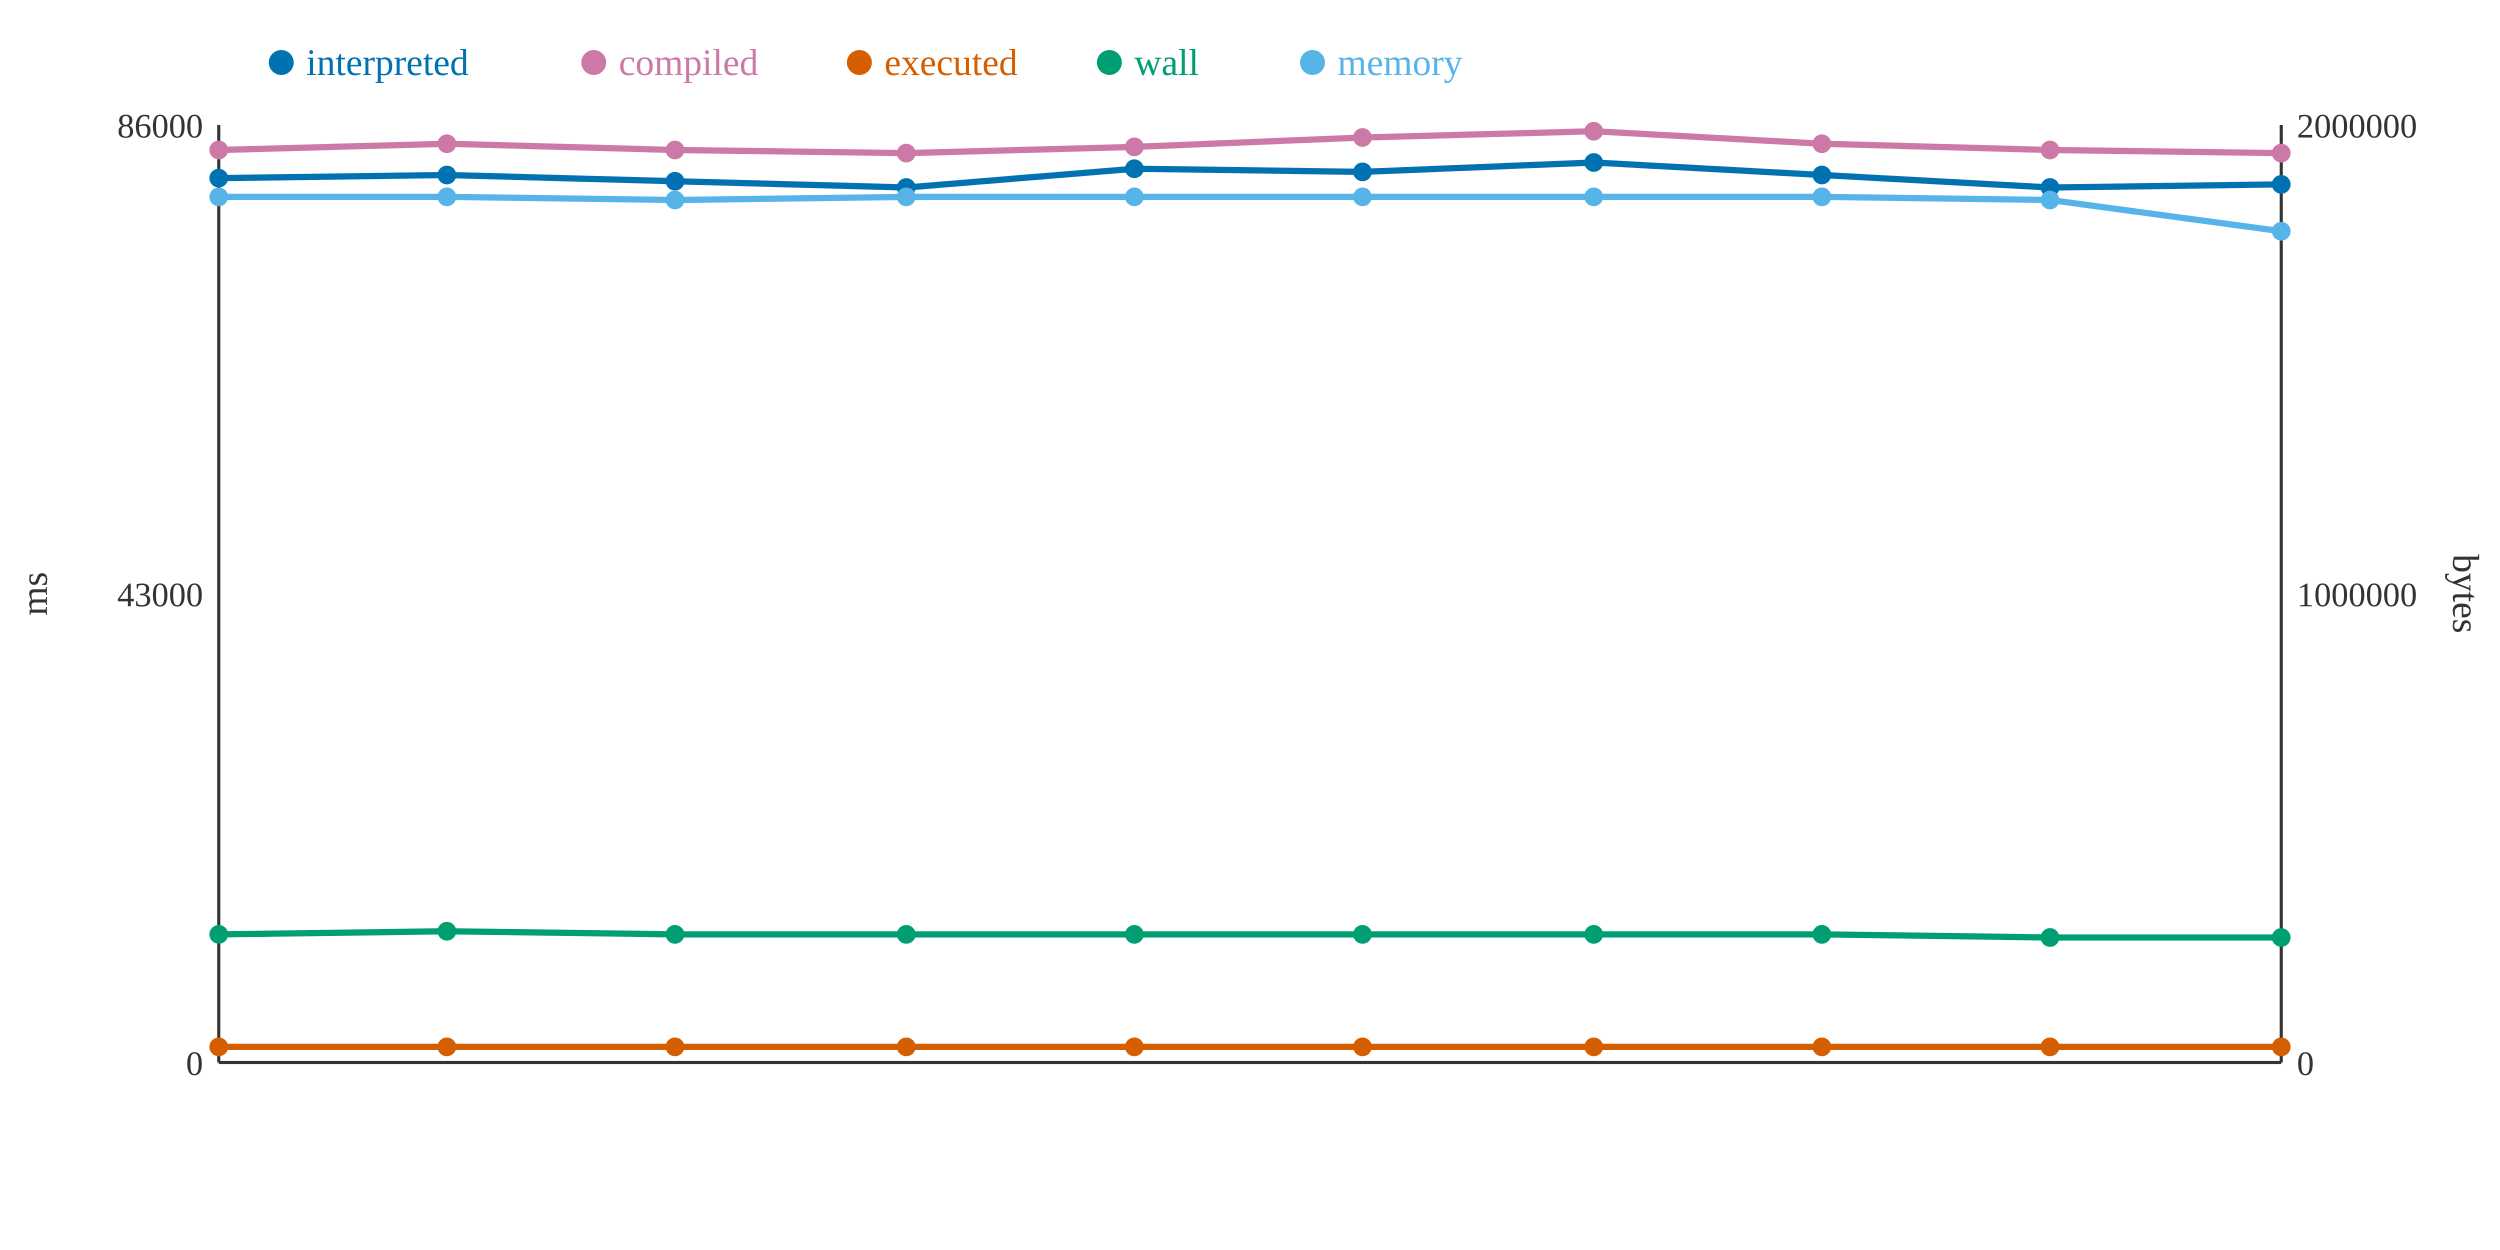
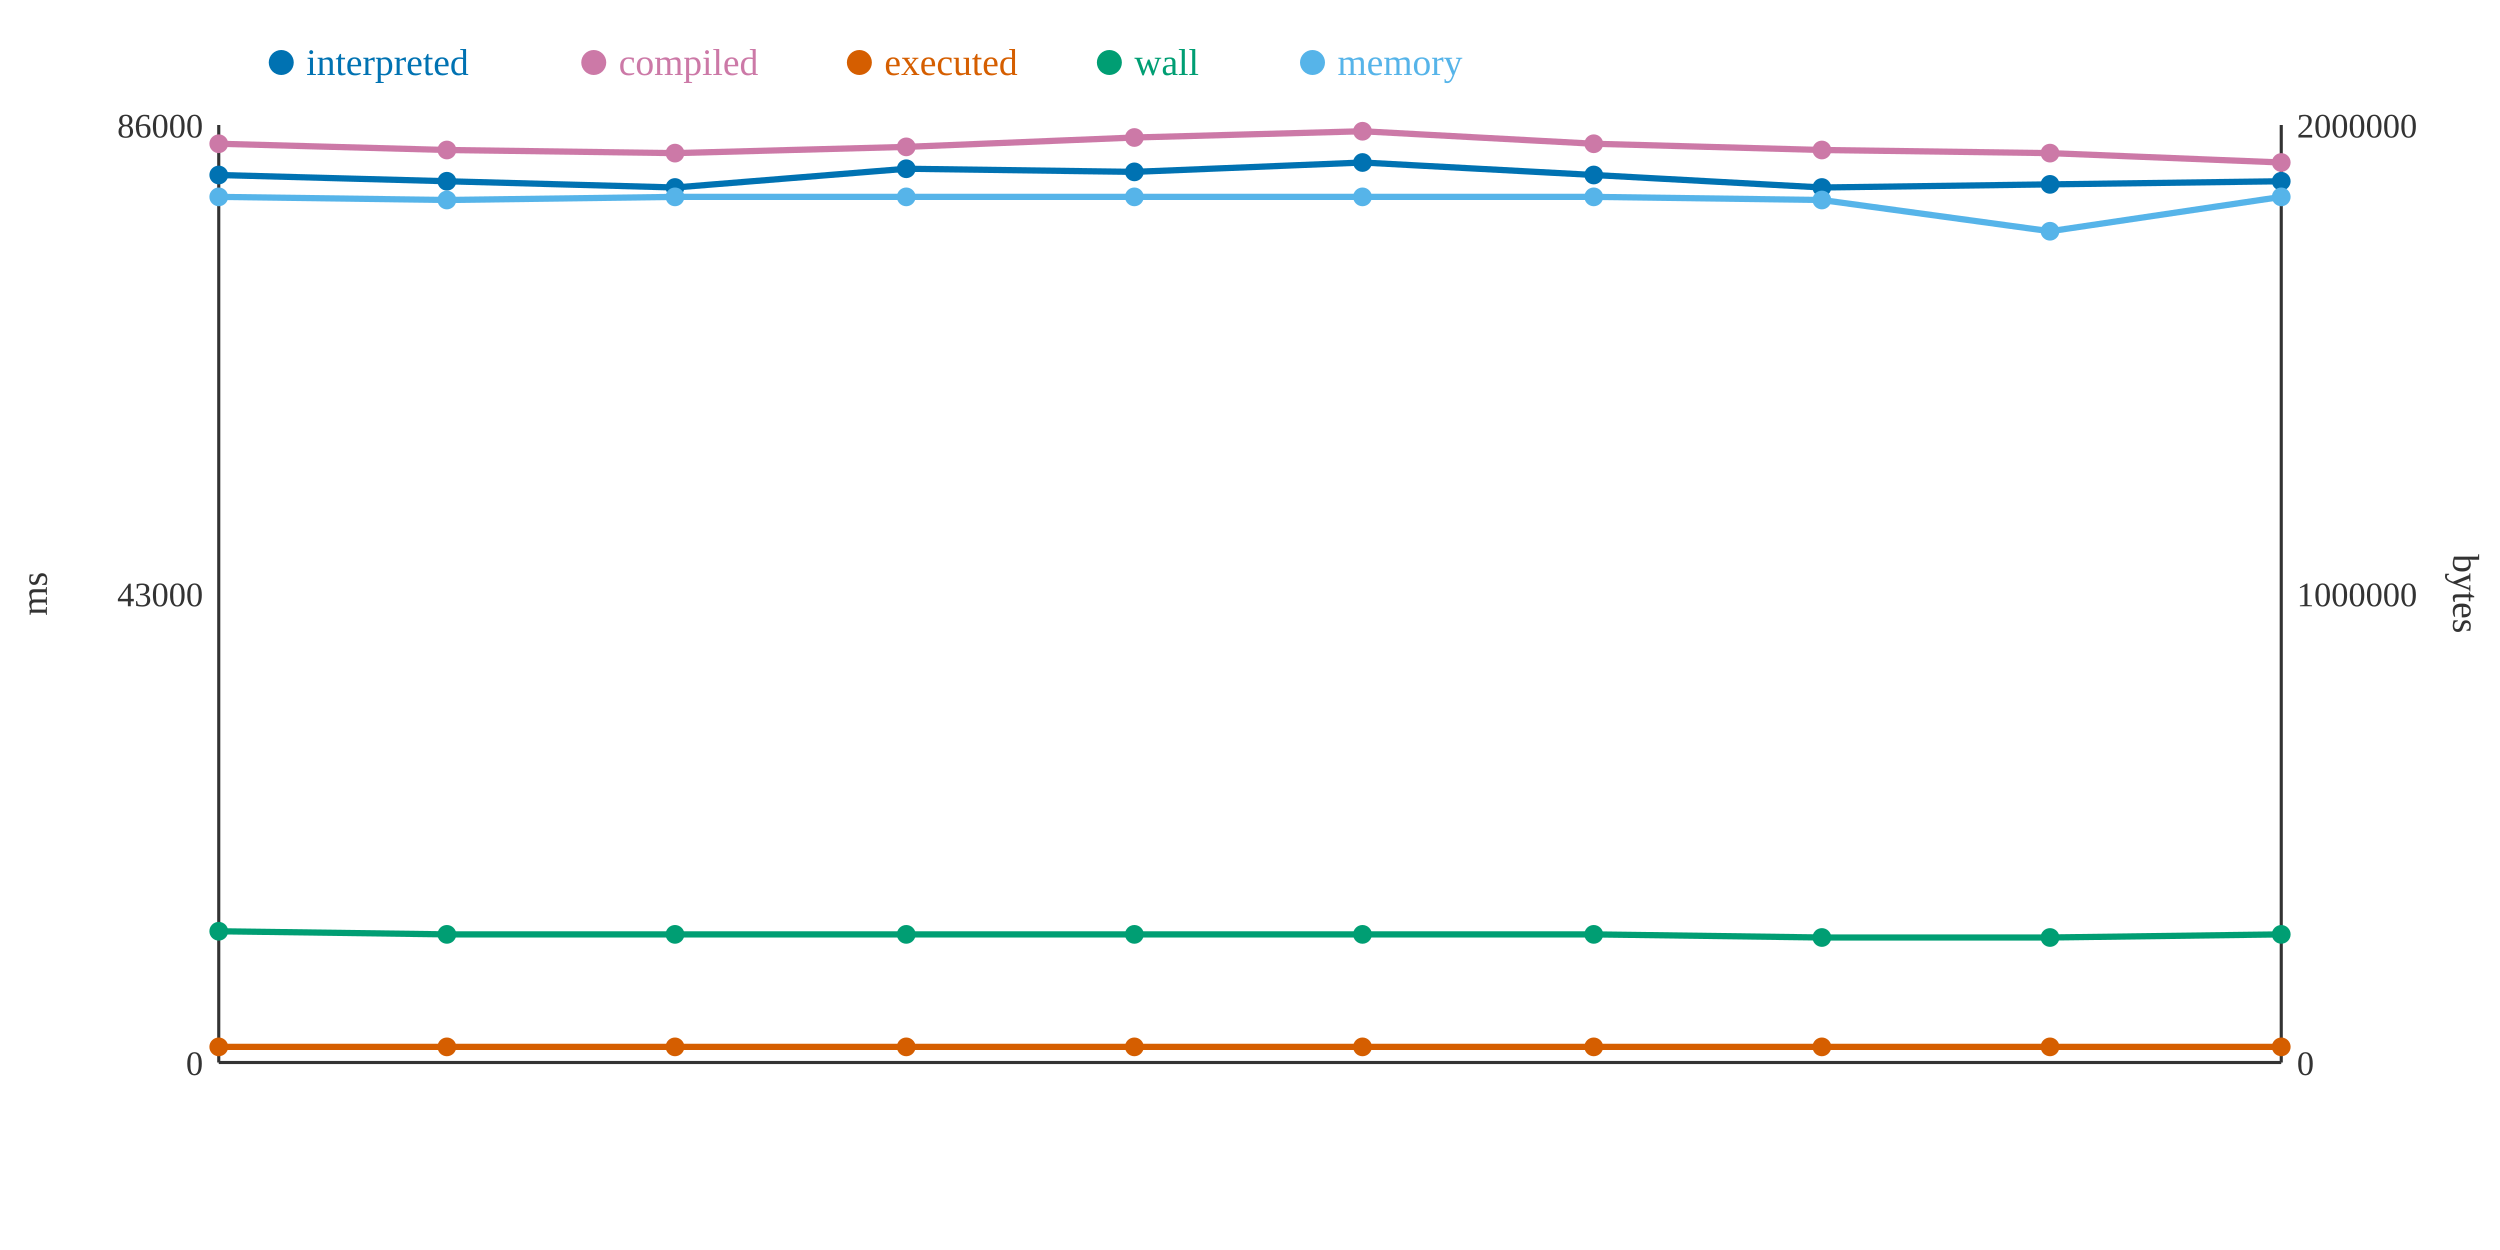
<svg xmlns="http://www.w3.org/2000/svg" width="800" height="400">
  <rect width="800" height="400" fill="white" />
  <line x1="70" y1="40" x2="70" y2="340" stroke="#333" stroke-width="1" />
  <line x1="70" y1="340" x2="730" y2="340" stroke="#333" stroke-width="1" />
  <line x1="730" y1="40" x2="730" y2="340" stroke="#333" stroke-width="1" />
  <text x="65" y="344" text-anchor="end" font-size="11" fill="#333">0</text>
  <text x="65" y="194" text-anchor="end" font-size="11" fill="#333">43000</text>
  <text x="65" y="44" text-anchor="end" font-size="11" fill="#333">86000</text>
  <text x="15" y="190" text-anchor="middle" font-size="12" fill="#333" transform="rotate(-90 15 190)">ms</text>
  <text x="735" y="344" text-anchor="start" font-size="11" fill="#333">0</text>
  <text x="735" y="194" text-anchor="start" font-size="11" fill="#333">1000000</text>
  <text x="735" y="44" text-anchor="start" font-size="11" fill="#333">2000000</text>
  <text x="785" y="190" text-anchor="middle" font-size="12" fill="#333" transform="rotate(90 785 190)">bytes</text>
-   <polyline points="70,57 143,56 216,58 290,60 363,54 436,55 510,52 583,56 656,60 730,59" fill="none" stroke="#0072B2" stroke-width="2" />
-   <polyline points="70,48 143,46 216,48 290,49 363,47 436,44 510,42 583,46 656,48 730,49" fill="none" stroke="#CC79A7" stroke-width="2" />
+   <polyline points="70,56 143,58 216,60 290,54 363,55 436,52 510,56 583,60 656,59 730,58" fill="none" stroke="#0072B2" stroke-width="2" />
+   <polyline points="70,46 143,48 216,49 290,47 363,44 436,42 510,46 583,48 656,49 730,52" fill="none" stroke="#CC79A7" stroke-width="2" />
  <polyline points="70,335 143,335 216,335 290,335 363,335 436,335 510,335 583,335 656,335 730,335" fill="none" stroke="#D55E00" stroke-width="2" />
-   <polyline points="70,299 143,298 216,299 290,299 363,299 436,299 510,299 583,299 656,300 730,300" fill="none" stroke="#009E73" stroke-width="2" />
-   <polyline points="70,63 143,63 216,64 290,63 363,63 436,63 510,63 583,63 656,64 730,74" fill="none" stroke="#56B4E9" stroke-width="2" />
-   <circle cx="70" cy="57" r="3" fill="#0072B2" />
-   <circle cx="70" cy="48" r="3" fill="#CC79A7" />
+   <polyline points="70,298 143,299 216,299 290,299 363,299 436,299 510,299 583,300 656,300 730,299" fill="none" stroke="#009E73" stroke-width="2" />
+   <polyline points="70,63 143,64 216,63 290,63 363,63 436,63 510,63 583,64 656,74 730,63" fill="none" stroke="#56B4E9" stroke-width="2" />
+   <circle cx="70" cy="56" r="3" fill="#0072B2" />
+   <circle cx="70" cy="46" r="3" fill="#CC79A7" />
  <circle cx="70" cy="335" r="3" fill="#D55E00" />
-   <circle cx="70" cy="299" r="3" fill="#009E73" />
+   <circle cx="70" cy="298" r="3" fill="#009E73" />
  <circle cx="70" cy="63" r="3" fill="#56B4E9" />
-   <circle cx="143" cy="56" r="3" fill="#0072B2" />
-   <circle cx="143" cy="46" r="3" fill="#CC79A7" />
+   <circle cx="143" cy="58" r="3" fill="#0072B2" />
+   <circle cx="143" cy="48" r="3" fill="#CC79A7" />
  <circle cx="143" cy="335" r="3" fill="#D55E00" />
-   <circle cx="143" cy="298" r="3" fill="#009E73" />
-   <circle cx="143" cy="63" r="3" fill="#56B4E9" />
-   <circle cx="216" cy="58" r="3" fill="#0072B2" />
-   <circle cx="216" cy="48" r="3" fill="#CC79A7" />
+   <circle cx="143" cy="299" r="3" fill="#009E73" />
+   <circle cx="143" cy="64" r="3" fill="#56B4E9" />
+   <circle cx="216" cy="60" r="3" fill="#0072B2" />
+   <circle cx="216" cy="49" r="3" fill="#CC79A7" />
  <circle cx="216" cy="335" r="3" fill="#D55E00" />
  <circle cx="216" cy="299" r="3" fill="#009E73" />
-   <circle cx="216" cy="64" r="3" fill="#56B4E9" />
-   <circle cx="290" cy="60" r="3" fill="#0072B2" />
-   <circle cx="290" cy="49" r="3" fill="#CC79A7" />
+   <circle cx="216" cy="63" r="3" fill="#56B4E9" />
+   <circle cx="290" cy="54" r="3" fill="#0072B2" />
+   <circle cx="290" cy="47" r="3" fill="#CC79A7" />
  <circle cx="290" cy="335" r="3" fill="#D55E00" />
  <circle cx="290" cy="299" r="3" fill="#009E73" />
  <circle cx="290" cy="63" r="3" fill="#56B4E9" />
-   <circle cx="363" cy="54" r="3" fill="#0072B2" />
-   <circle cx="363" cy="47" r="3" fill="#CC79A7" />
+   <circle cx="363" cy="55" r="3" fill="#0072B2" />
+   <circle cx="363" cy="44" r="3" fill="#CC79A7" />
  <circle cx="363" cy="335" r="3" fill="#D55E00" />
  <circle cx="363" cy="299" r="3" fill="#009E73" />
  <circle cx="363" cy="63" r="3" fill="#56B4E9" />
-   <circle cx="436" cy="55" r="3" fill="#0072B2" />
-   <circle cx="436" cy="44" r="3" fill="#CC79A7" />
+   <circle cx="436" cy="52" r="3" fill="#0072B2" />
+   <circle cx="436" cy="42" r="3" fill="#CC79A7" />
  <circle cx="436" cy="335" r="3" fill="#D55E00" />
  <circle cx="436" cy="299" r="3" fill="#009E73" />
  <circle cx="436" cy="63" r="3" fill="#56B4E9" />
-   <circle cx="510" cy="52" r="3" fill="#0072B2" />
-   <circle cx="510" cy="42" r="3" fill="#CC79A7" />
+   <circle cx="510" cy="56" r="3" fill="#0072B2" />
+   <circle cx="510" cy="46" r="3" fill="#CC79A7" />
  <circle cx="510" cy="335" r="3" fill="#D55E00" />
  <circle cx="510" cy="299" r="3" fill="#009E73" />
  <circle cx="510" cy="63" r="3" fill="#56B4E9" />
-   <circle cx="583" cy="56" r="3" fill="#0072B2" />
-   <circle cx="583" cy="46" r="3" fill="#CC79A7" />
+   <circle cx="583" cy="60" r="3" fill="#0072B2" />
+   <circle cx="583" cy="48" r="3" fill="#CC79A7" />
  <circle cx="583" cy="335" r="3" fill="#D55E00" />
-   <circle cx="583" cy="299" r="3" fill="#009E73" />
-   <circle cx="583" cy="63" r="3" fill="#56B4E9" />
-   <circle cx="656" cy="60" r="3" fill="#0072B2" />
-   <circle cx="656" cy="48" r="3" fill="#CC79A7" />
+   <circle cx="583" cy="300" r="3" fill="#009E73" />
+   <circle cx="583" cy="64" r="3" fill="#56B4E9" />
+   <circle cx="656" cy="59" r="3" fill="#0072B2" />
+   <circle cx="656" cy="49" r="3" fill="#CC79A7" />
  <circle cx="656" cy="335" r="3" fill="#D55E00" />
  <circle cx="656" cy="300" r="3" fill="#009E73" />
-   <circle cx="656" cy="64" r="3" fill="#56B4E9" />
-   <circle cx="730" cy="59" r="3" fill="#0072B2" />
-   <circle cx="730" cy="49" r="3" fill="#CC79A7" />
+   <circle cx="656" cy="74" r="3" fill="#56B4E9" />
+   <circle cx="730" cy="58" r="3" fill="#0072B2" />
+   <circle cx="730" cy="52" r="3" fill="#CC79A7" />
  <circle cx="730" cy="335" r="3" fill="#D55E00" />
-   <circle cx="730" cy="300" r="3" fill="#009E73" />
-   <circle cx="730" cy="74" r="3" fill="#56B4E9" />
+   <circle cx="730" cy="299" r="3" fill="#009E73" />
+   <circle cx="730" cy="63" r="3" fill="#56B4E9" />
  <circle cx="90" cy="20" r="4" fill="#0072B2" />
  <text x="98" y="24" text-anchor="start" font-size="12" fill="#0072B2">interpreted</text>
  <circle cx="190" cy="20" r="4" fill="#CC79A7" />
  <text x="198" y="24" text-anchor="start" font-size="12" fill="#CC79A7">compiled</text>
  <circle cx="275" cy="20" r="4" fill="#D55E00" />
  <text x="283" y="24" text-anchor="start" font-size="12" fill="#D55E00">executed</text>
  <circle cx="355" cy="20" r="4" fill="#009E73" />
  <text x="363" y="24" text-anchor="start" font-size="12" fill="#009E73">wall</text>
  <circle cx="420" cy="20" r="4" fill="#56B4E9" />
  <text x="428" y="24" text-anchor="start" font-size="12" fill="#56B4E9">memory</text>
</svg>
